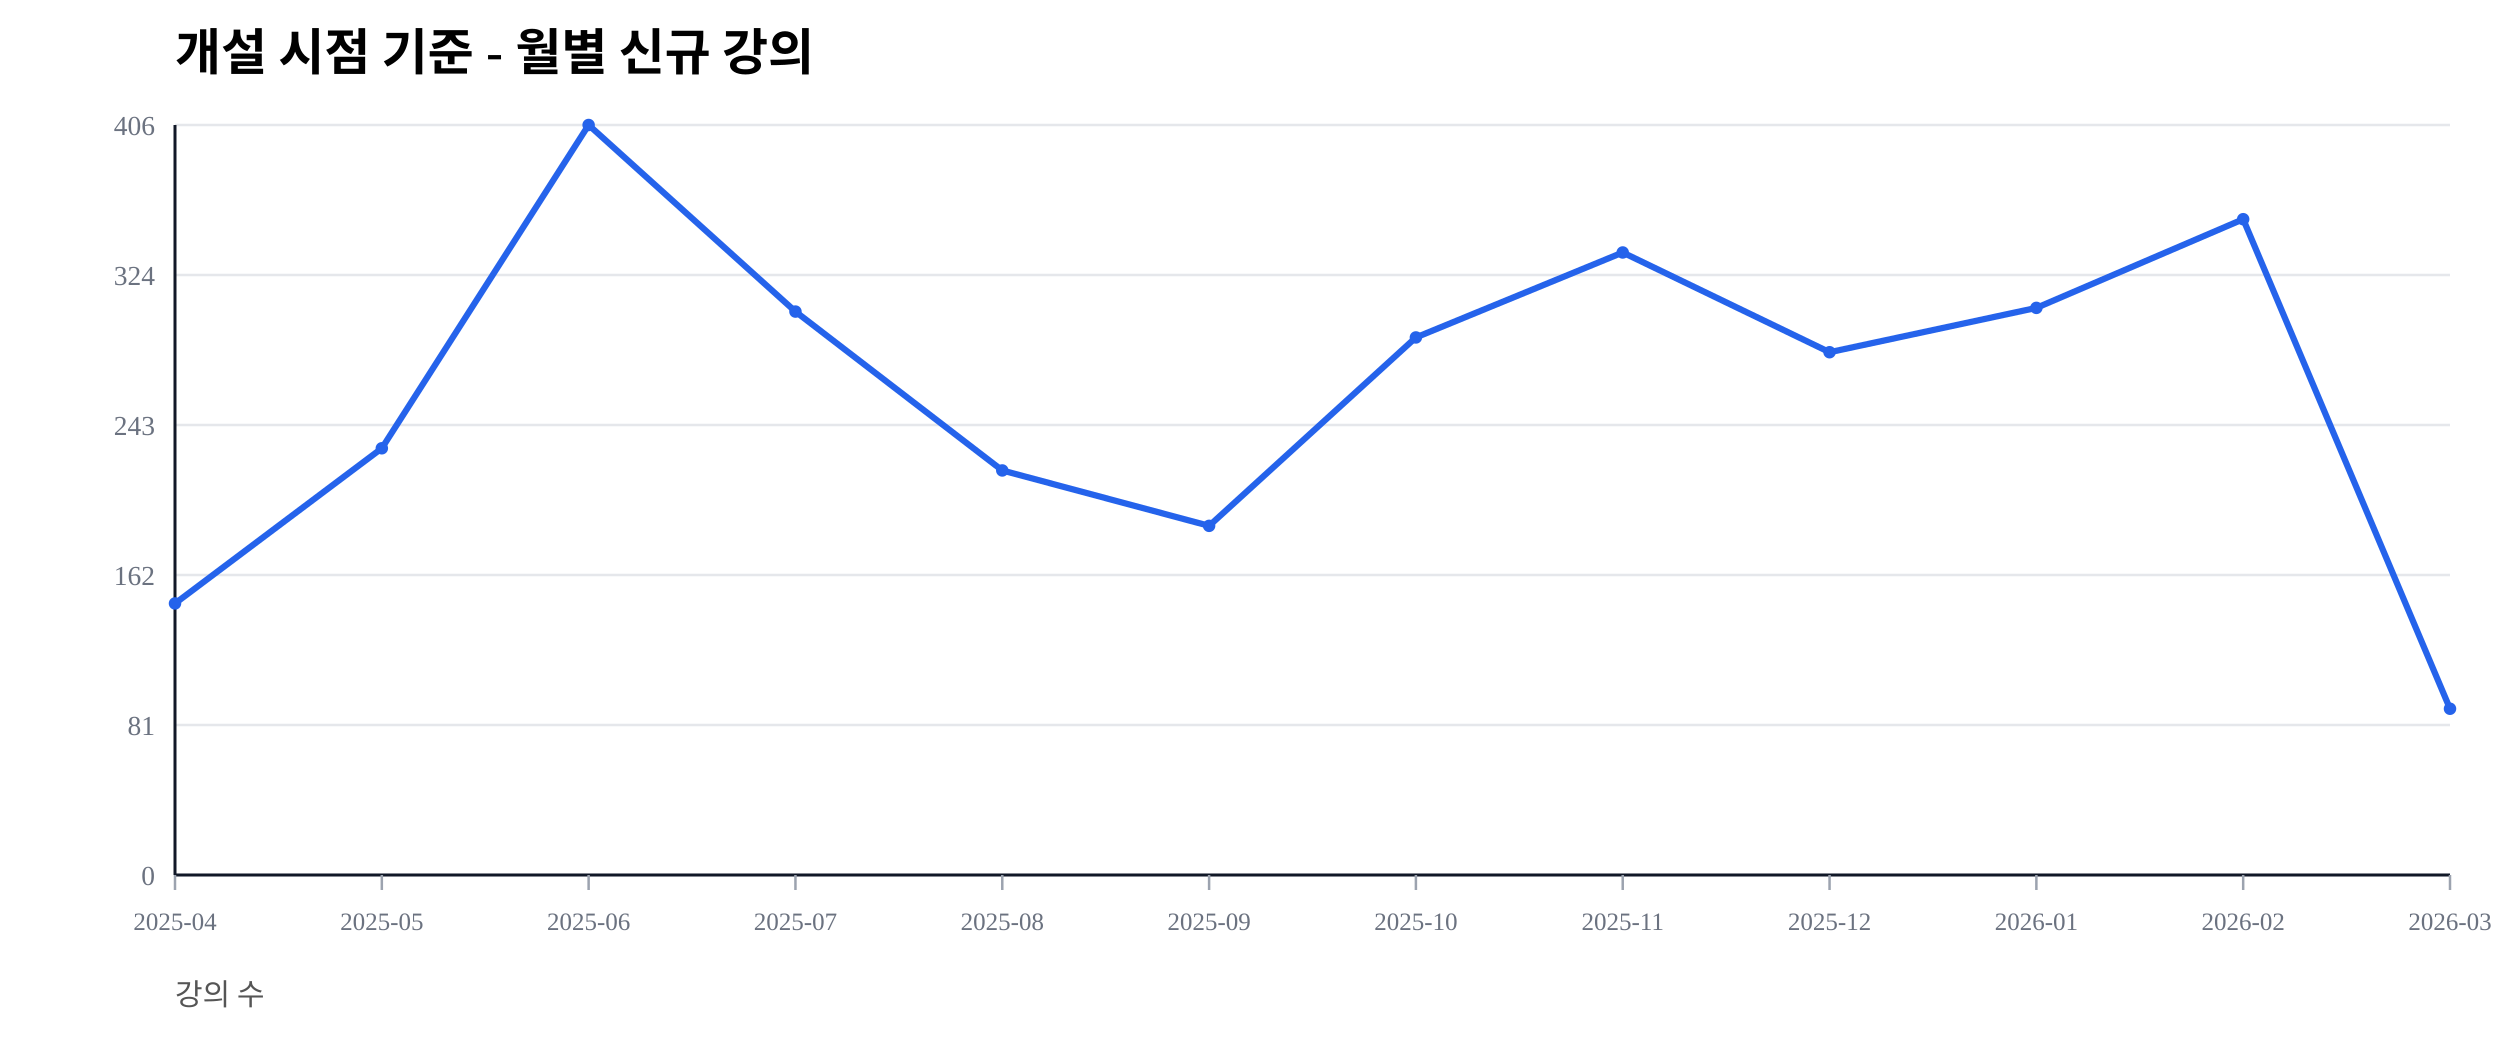
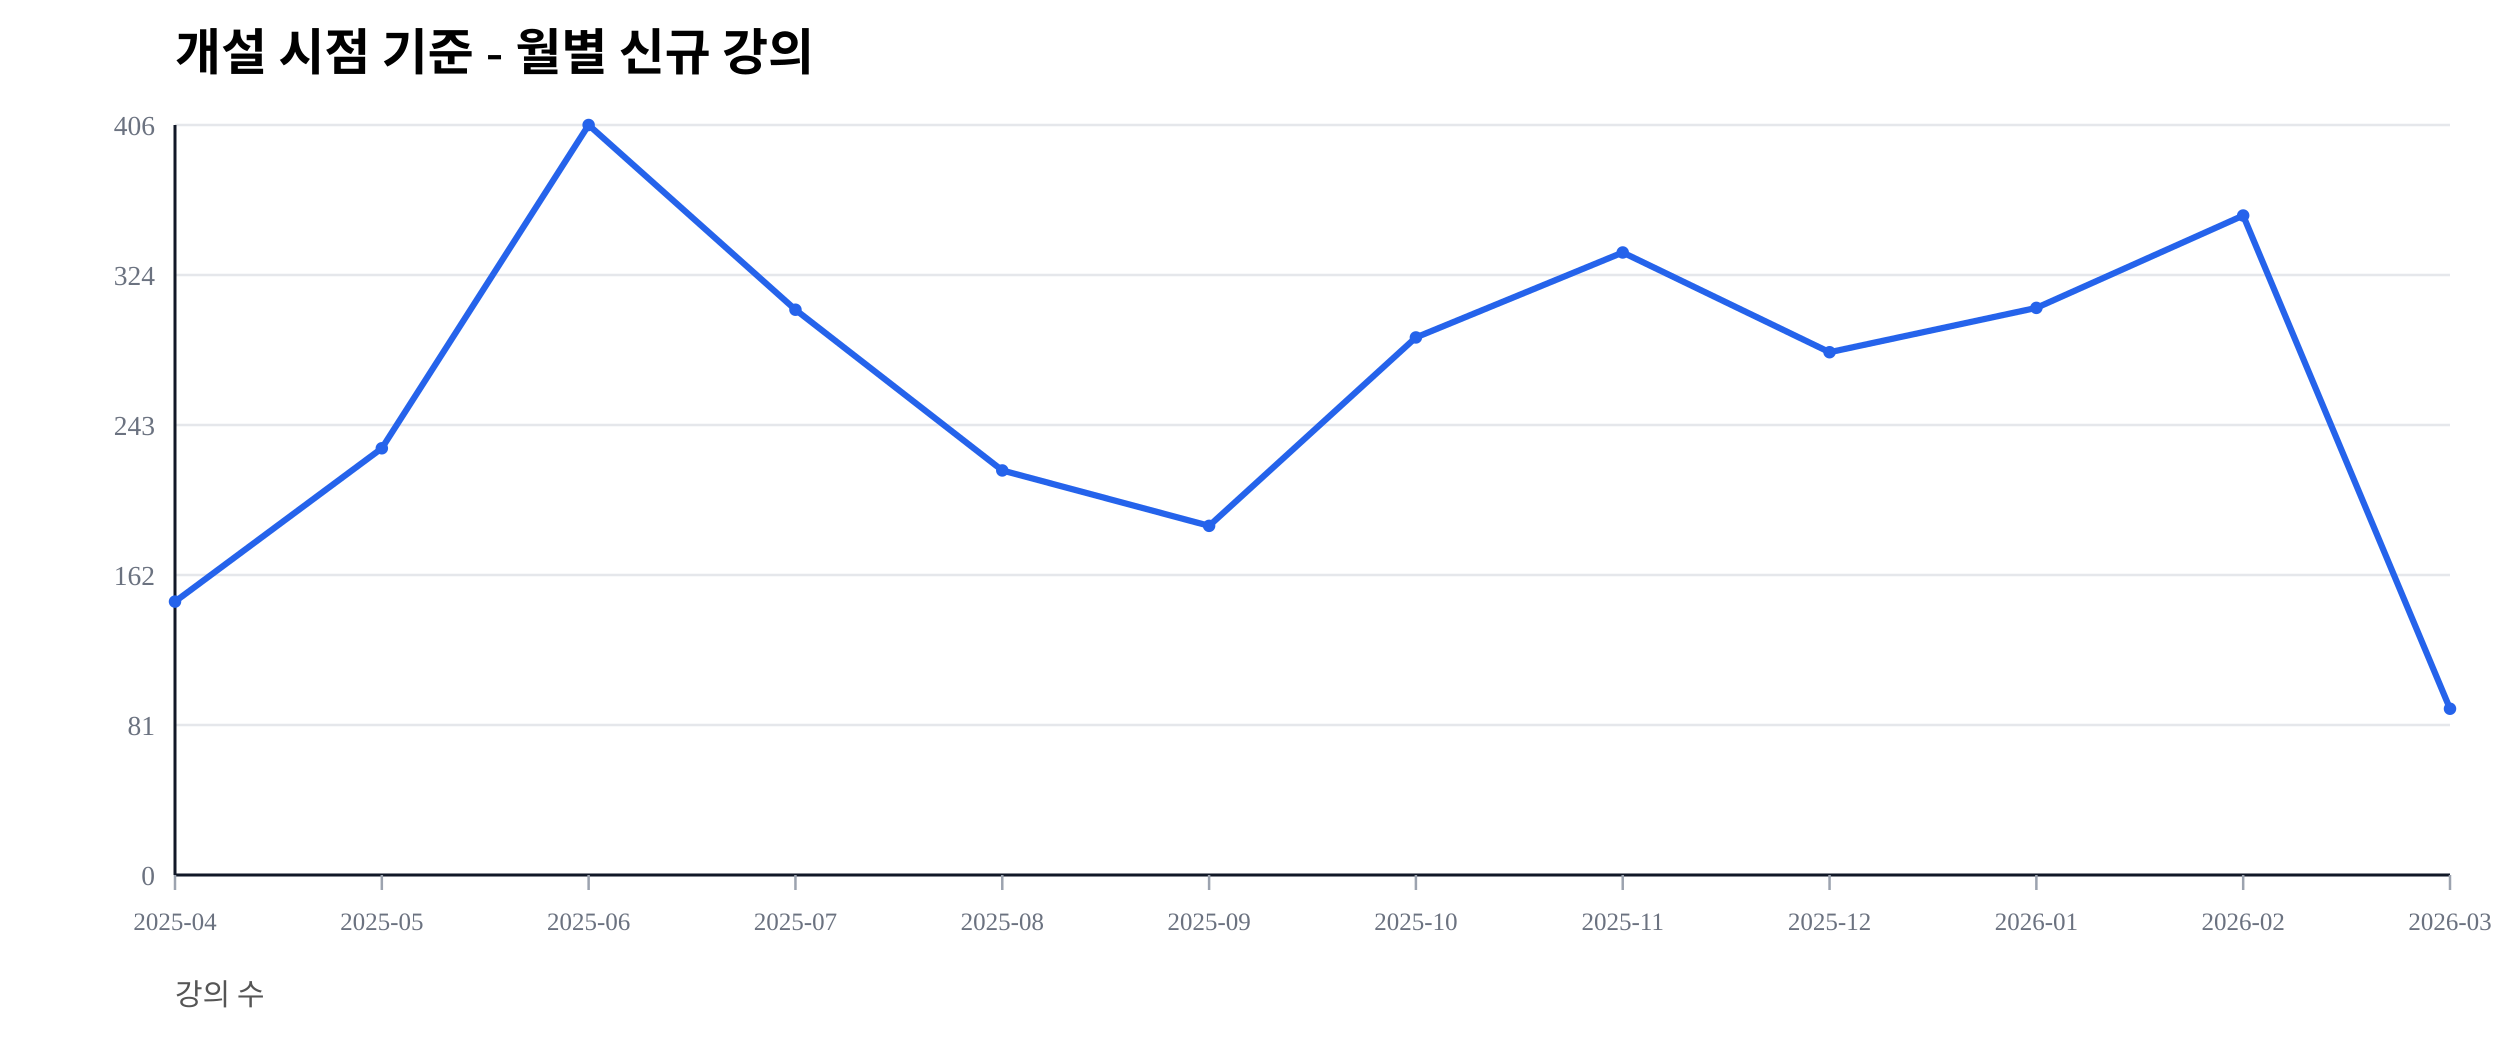
<svg xmlns="http://www.w3.org/2000/svg" width="1000" height="420" viewBox="0 0 1000 420">
  <rect width="100%" height="100%" fill="#ffffff" />
  <text x="70" y="28" font-size="20" font-weight="600">개설 시점 기준 - 월별 신규 강의</text>
  <text x="70" y="402" font-size="12" fill="#555">강의 수</text>
  <line x1="70" y1="350.00" x2="980" y2="350.00" stroke="#e5e7eb" stroke-width="1" />
  <text x="62" y="354.00" font-size="11" fill="#6b7280" text-anchor="end">0</text>
  <line x1="70" y1="290.00" x2="980" y2="290.00" stroke="#e5e7eb" stroke-width="1" />
  <text x="62" y="294.00" font-size="11" fill="#6b7280" text-anchor="end">81</text>
  <line x1="70" y1="230.00" x2="980" y2="230.00" stroke="#e5e7eb" stroke-width="1" />
  <text x="62" y="234.00" font-size="11" fill="#6b7280" text-anchor="end">162</text>
  <line x1="70" y1="170.00" x2="980" y2="170.00" stroke="#e5e7eb" stroke-width="1" />
  <text x="62" y="174.00" font-size="11" fill="#6b7280" text-anchor="end">243</text>
  <line x1="70" y1="110.00" x2="980" y2="110.00" stroke="#e5e7eb" stroke-width="1" />
  <text x="62" y="114.00" font-size="11" fill="#6b7280" text-anchor="end">324</text>
  <line x1="70" y1="50.00" x2="980" y2="50.00" stroke="#e5e7eb" stroke-width="1" />
  <text x="62" y="54.00" font-size="11" fill="#6b7280" text-anchor="end">406</text>
  <line x1="70" y1="350" x2="980" y2="350" stroke="#111827" stroke-width="1.2" />
  <line x1="70" y1="50" x2="70" y2="350" stroke="#111827" stroke-width="1.2" />
  <line x1="70.00" y1="350" x2="70.00" y2="356" stroke="#9ca3af" stroke-width="1" />
  <text x="70.00" y="372" font-size="10" fill="#6b7280" text-anchor="middle">2025-04</text>
  <line x1="152.73" y1="350" x2="152.73" y2="356" stroke="#9ca3af" stroke-width="1" />
  <text x="152.73" y="372" font-size="10" fill="#6b7280" text-anchor="middle">2025-05</text>
  <line x1="235.45" y1="350" x2="235.45" y2="356" stroke="#9ca3af" stroke-width="1" />
  <text x="235.45" y="372" font-size="10" fill="#6b7280" text-anchor="middle">2025-06</text>
  <line x1="318.18" y1="350" x2="318.18" y2="356" stroke="#9ca3af" stroke-width="1" />
  <text x="318.18" y="372" font-size="10" fill="#6b7280" text-anchor="middle">2025-07</text>
  <line x1="400.91" y1="350" x2="400.91" y2="356" stroke="#9ca3af" stroke-width="1" />
  <text x="400.91" y="372" font-size="10" fill="#6b7280" text-anchor="middle">2025-08</text>
  <line x1="483.64" y1="350" x2="483.64" y2="356" stroke="#9ca3af" stroke-width="1" />
  <text x="483.64" y="372" font-size="10" fill="#6b7280" text-anchor="middle">2025-09</text>
  <line x1="566.36" y1="350" x2="566.36" y2="356" stroke="#9ca3af" stroke-width="1" />
  <text x="566.36" y="372" font-size="10" fill="#6b7280" text-anchor="middle">2025-10</text>
  <line x1="649.09" y1="350" x2="649.09" y2="356" stroke="#9ca3af" stroke-width="1" />
  <text x="649.09" y="372" font-size="10" fill="#6b7280" text-anchor="middle">2025-11</text>
  <line x1="731.82" y1="350" x2="731.82" y2="356" stroke="#9ca3af" stroke-width="1" />
  <text x="731.82" y="372" font-size="10" fill="#6b7280" text-anchor="middle">2025-12</text>
  <line x1="814.55" y1="350" x2="814.55" y2="356" stroke="#9ca3af" stroke-width="1" />
  <text x="814.55" y="372" font-size="10" fill="#6b7280" text-anchor="middle">2026-01</text>
  <line x1="897.27" y1="350" x2="897.27" y2="356" stroke="#9ca3af" stroke-width="1" />
  <text x="897.27" y="372" font-size="10" fill="#6b7280" text-anchor="middle">2026-02</text>
  <line x1="980.00" y1="350" x2="980.00" y2="356" stroke="#9ca3af" stroke-width="1" />
  <text x="980.00" y="372" font-size="10" fill="#6b7280" text-anchor="middle">2026-03</text>
-   <polyline fill="none" stroke="#2563eb" stroke-width="2.5" points="70.00,241.38 152.73,179.31 235.45,50.00 318.18,124.63 400.91,188.18 483.64,210.34 566.36,134.98 649.09,100.99 731.82,140.89 814.55,123.15 897.27,87.68 980.00,283.50" />
-   <circle cx="70.00" cy="241.38" r="2.5" fill="#2563eb" />
+   <polyline fill="none" stroke="#2563eb" stroke-width="2.5" points="70.00,240.64 152.73,179.31 235.45,50.00 318.18,123.89 400.91,188.18 483.64,210.34 566.36,134.98 649.09,100.99 731.82,140.89 814.55,123.15 897.27,86.21 980.00,283.50" />
+   <circle cx="70.00" cy="240.64" r="2.5" fill="#2563eb" />
  <circle cx="152.73" cy="179.31" r="2.5" fill="#2563eb" />
  <circle cx="235.45" cy="50.00" r="2.5" fill="#2563eb" />
-   <circle cx="318.18" cy="124.63" r="2.5" fill="#2563eb" />
+   <circle cx="318.18" cy="123.89" r="2.5" fill="#2563eb" />
  <circle cx="400.91" cy="188.18" r="2.5" fill="#2563eb" />
  <circle cx="483.64" cy="210.34" r="2.5" fill="#2563eb" />
  <circle cx="566.36" cy="134.98" r="2.5" fill="#2563eb" />
  <circle cx="649.09" cy="100.99" r="2.5" fill="#2563eb" />
  <circle cx="731.82" cy="140.89" r="2.5" fill="#2563eb" />
  <circle cx="814.55" cy="123.15" r="2.5" fill="#2563eb" />
-   <circle cx="897.27" cy="87.68" r="2.5" fill="#2563eb" />
+   <circle cx="897.27" cy="86.21" r="2.5" fill="#2563eb" />
  <circle cx="980.00" cy="283.50" r="2.5" fill="#2563eb" />
</svg>
